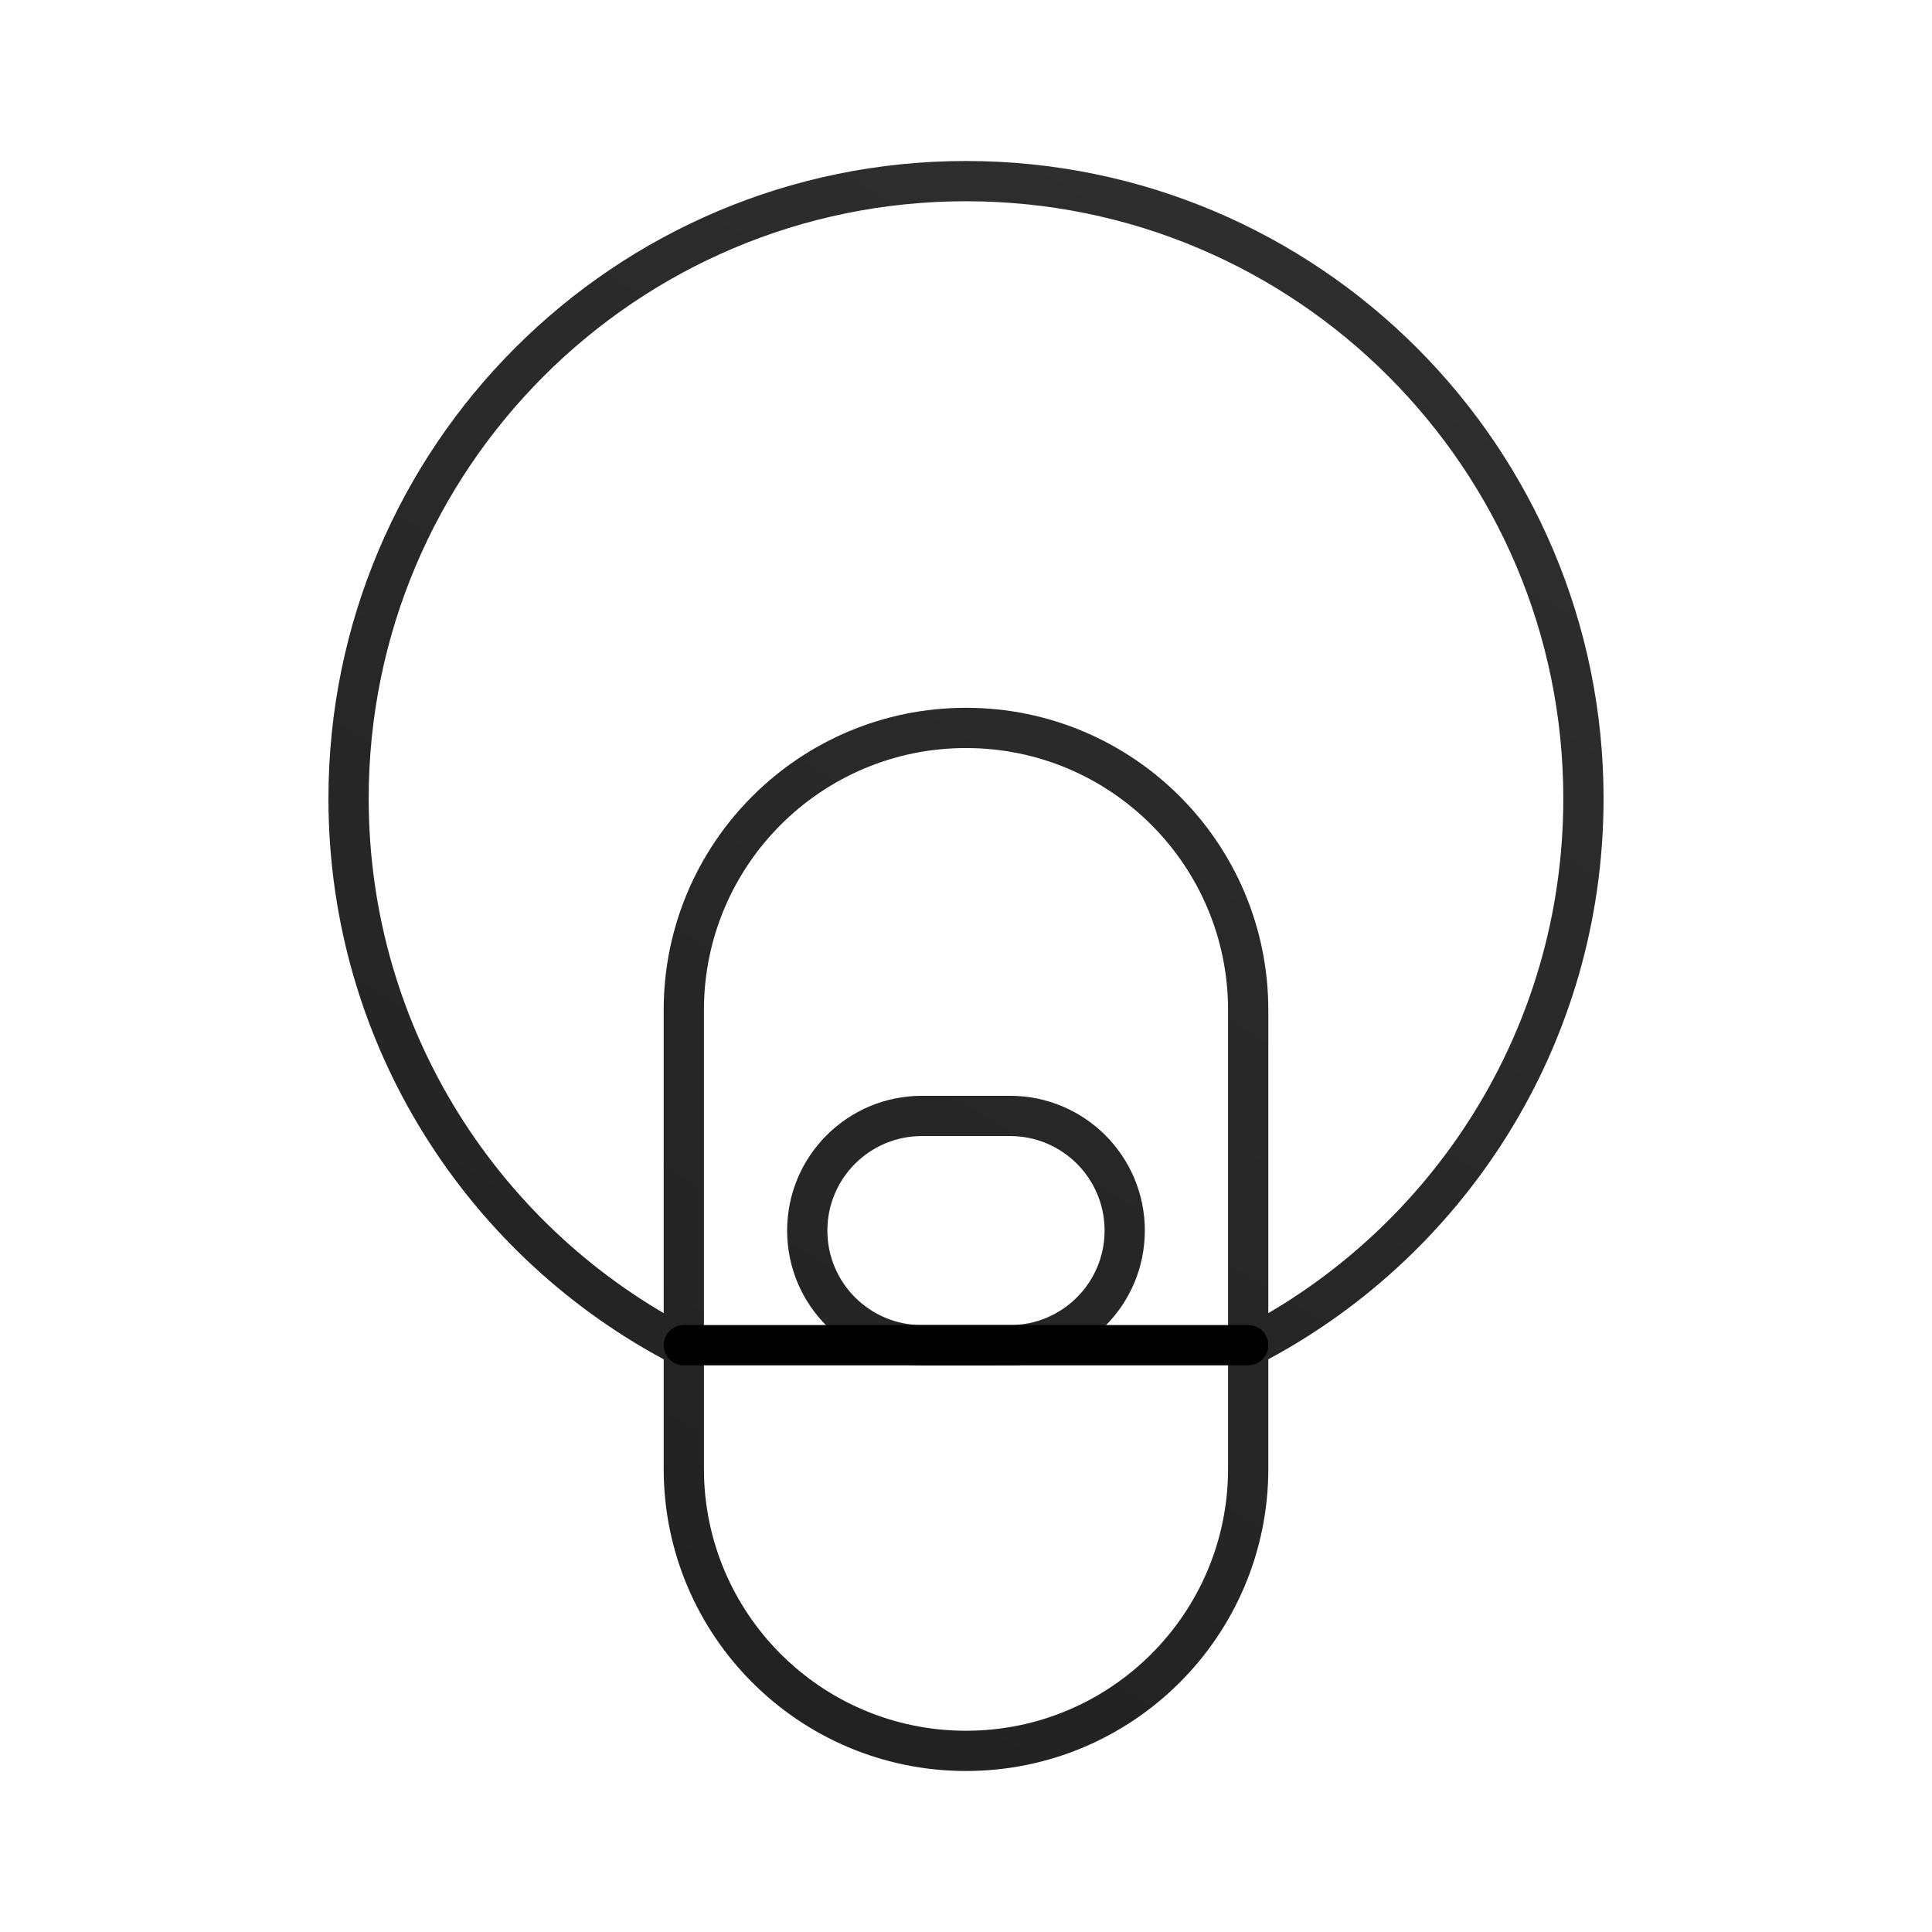
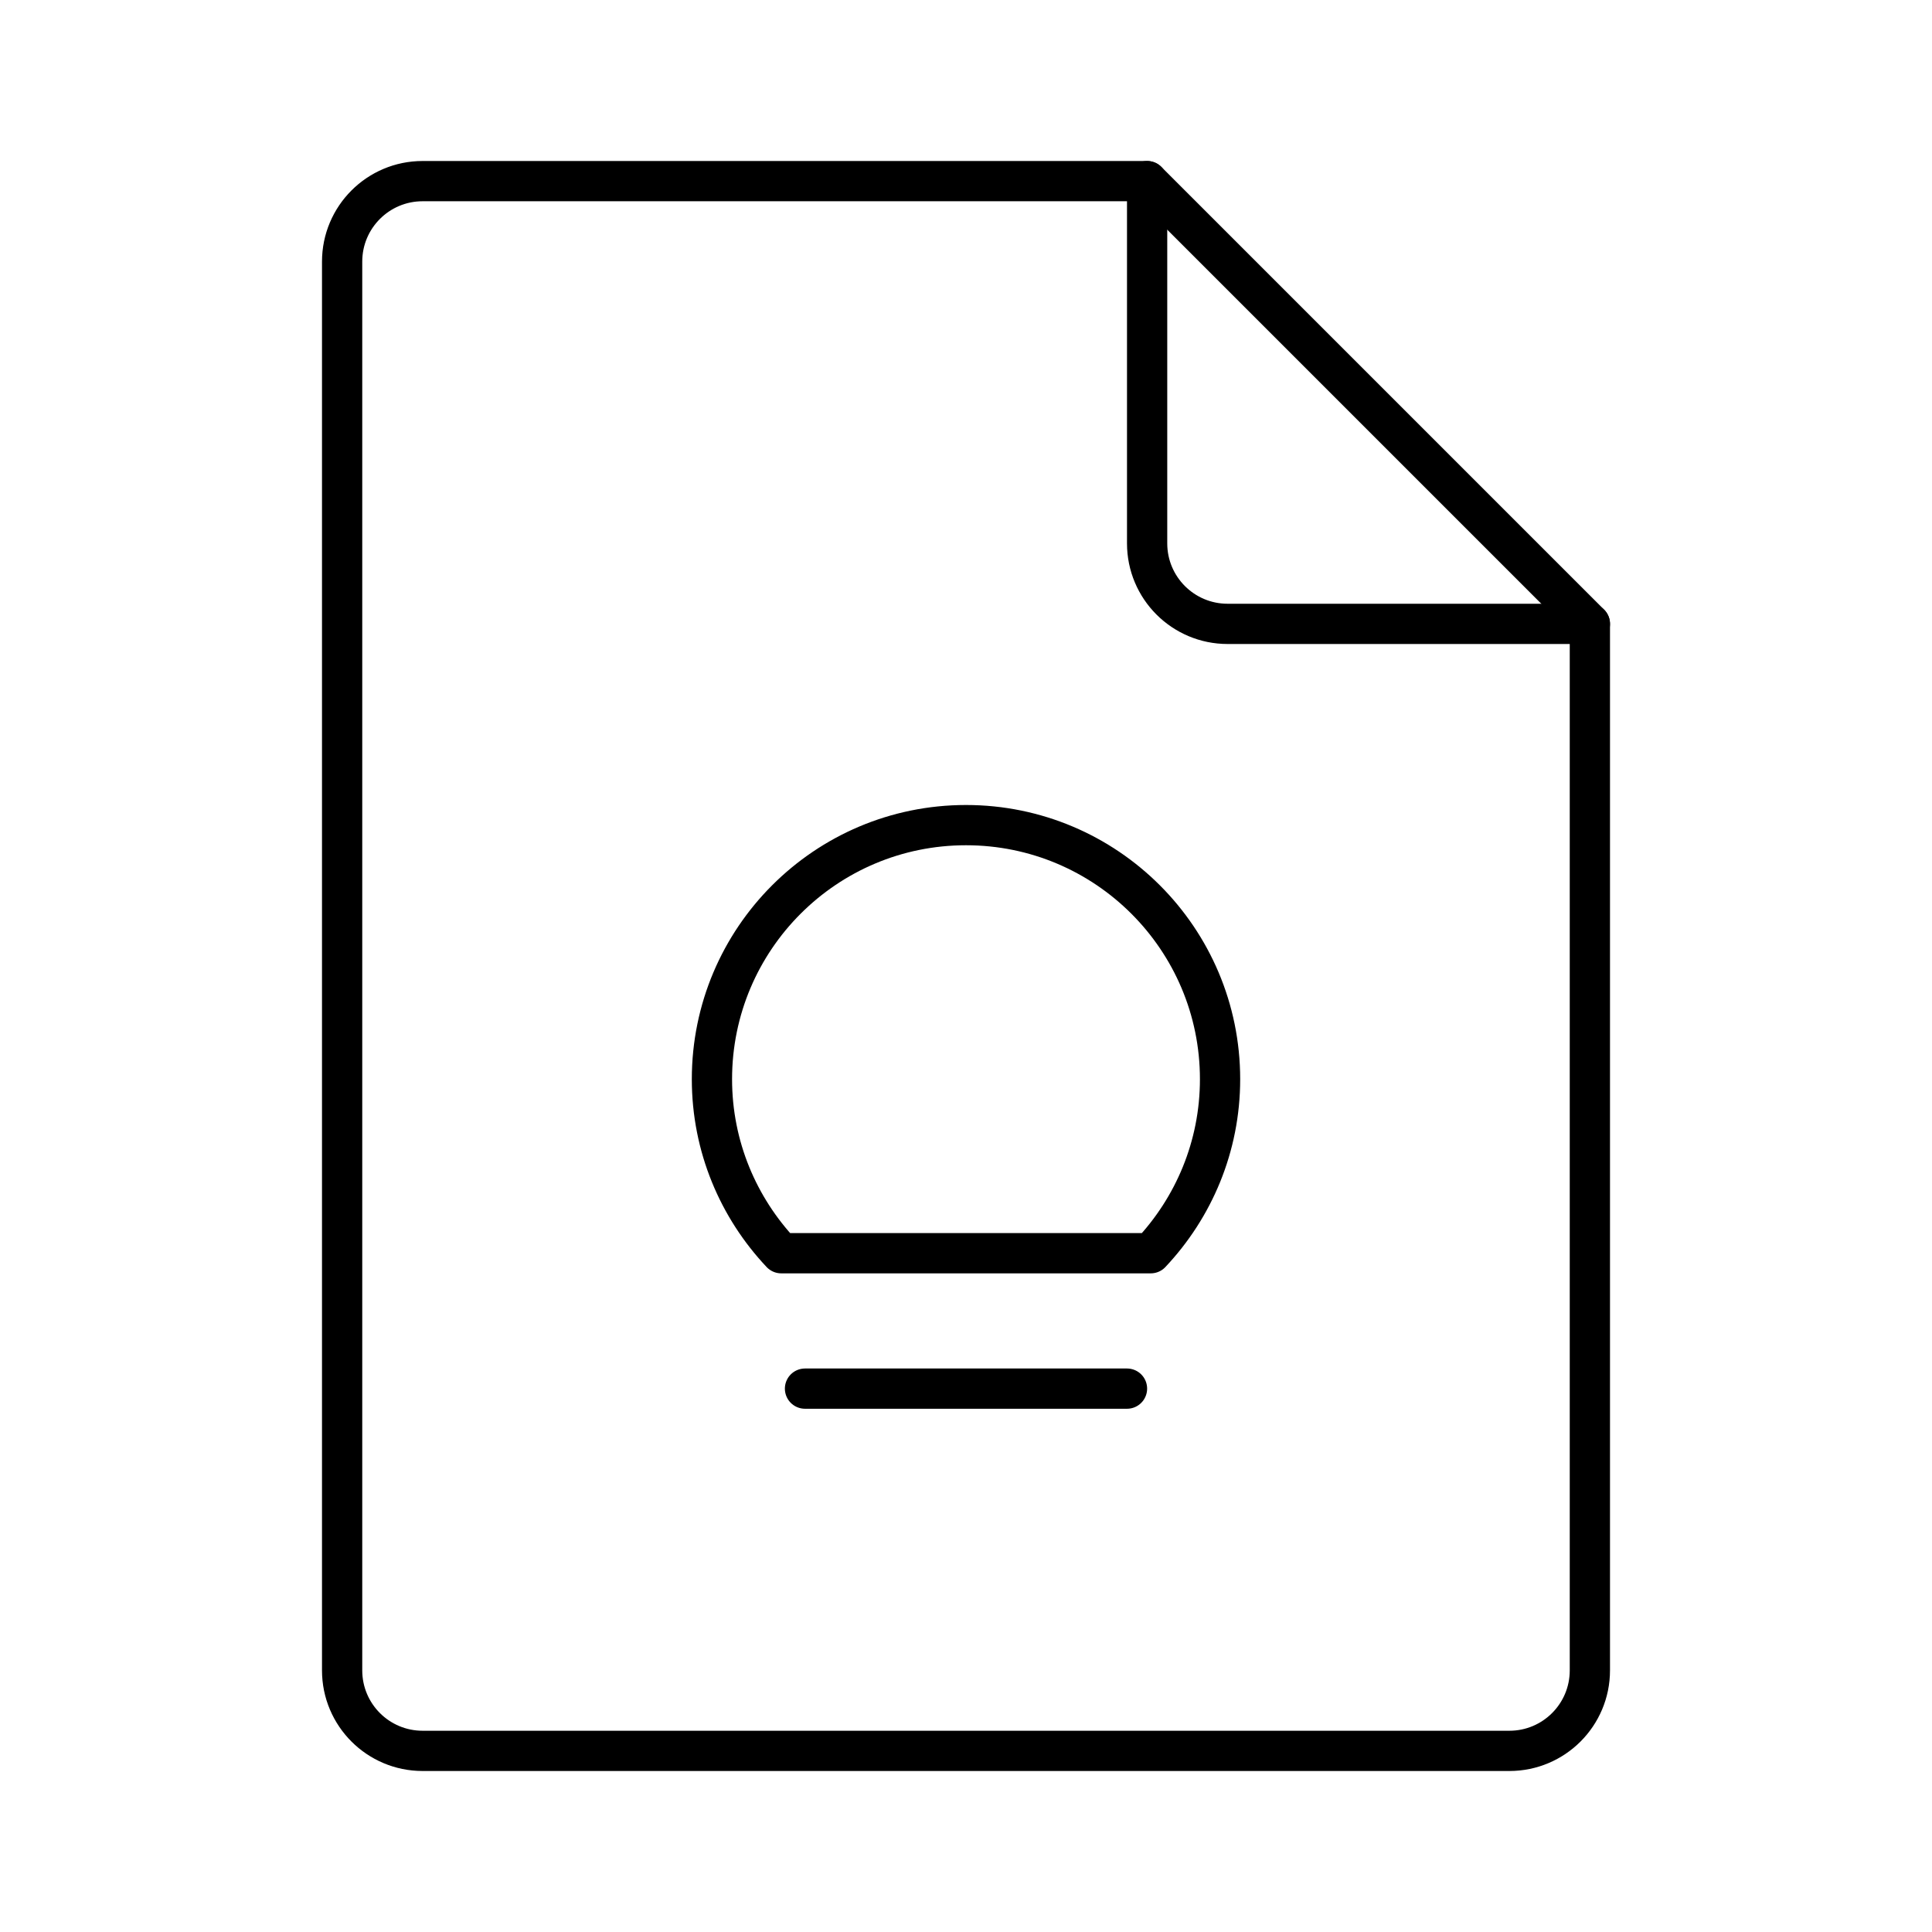
<svg xmlns="http://www.w3.org/2000/svg" id="b" viewBox="0 0 48 48">
  <defs>
-     <style>.g{fill:url(#f);}.h{fill:none;stroke:#000;stroke-linecap:round;stroke-linejoin:round;}.i{mask:url(#d);}</style>
-     <linearGradient id="f" x1="-8.946" y1="-940.212" x2="65.548" y2="-817.515" gradientTransform="translate(0 -878) scale(1 -1)" gradientUnits="userSpaceOnUse">
-       <stop offset=".1" stop-color="#fae955" />
-       <stop offset=".48" stop-color="#f5d44b" />
-       <stop offset=".86" stop-color="#f4c042" />
-     </linearGradient>
-     <mask id="d" x="-37.348" y="-53.343" width="122.697" height="122.697" maskUnits="userSpaceOnUse">
-       <g id="e">
-         <path class="g" d="M85.348,8.006c0,23.777-13.526,44.154-33.303,54.337-8.406,4.328-17.94,7.011-28.045,7.011s-19.64-2.683-28.045-7.011c-19.777-10.183-33.303-30.56-33.303-54.337,0-33.882,27.466-61.348,61.348-61.348s61.348,27.466,61.348,61.348" />
-       </g>
-     </mask>
+     <style>.c{fill:none;stroke:#000;stroke-linecap:round;stroke-linejoin:round;}</style>
  </defs>
-   <g class="i">
-     <path class="h" d="M31.01,33.47c4.95-2.54,8.33-7.69,8.33-13.63,0-8.47-6.87-15.34-15.34-15.34s-15.34,6.87-15.34,15.34c0,5.94,3.38,11.09,8.33,13.63" />
-     <path class="h" d="M16.989,25.096c0-3.872,3.139-7.011,7.011-7.011s7.011,3.139,7.011,7.011v11.393c0,3.872-3.139,7.011-7.011,7.011s-7.011-3.139-7.011-7.011v-11.393Z" />
-     <path class="h" d="M20.056,30.573c0-1.573,1.275-2.848,2.848-2.848h2.191c1.573,0,2.848,1.275,2.848,2.848s-1.275,2.848-2.848,2.848h-2.191c-1.573,0-2.848-1.275-2.848-2.848" />
-   </g>
-   <line class="h" x1="16.989" y1="33.421" x2="31.011" y2="33.421" />
+   <path class="c" d="m39.5,15.5h-9c-1.105,0-2-.895-2-2V4.5H10.5c-1.105,0-2,.895-2,2v35c0,1.105.895,2,2,2h27c1.105,0,2-.895,2-2V15.5Z" />
+   <line class="c" x1="28.5" y1="4.5" x2="39.5" y2="15.5" />
+   <path class="c" d="m28.59,31.136c1.065-1.13,1.722-2.649,1.722-4.324,0-3.486-2.826-6.312-6.312-6.312s-6.312,2.826-6.312,6.312c0,1.675.657,3.194,1.722,4.324h9.18Z" />
+   <line class="c" x1="20" y1="34.5" x2="28" y2="34.5" />
</svg>
